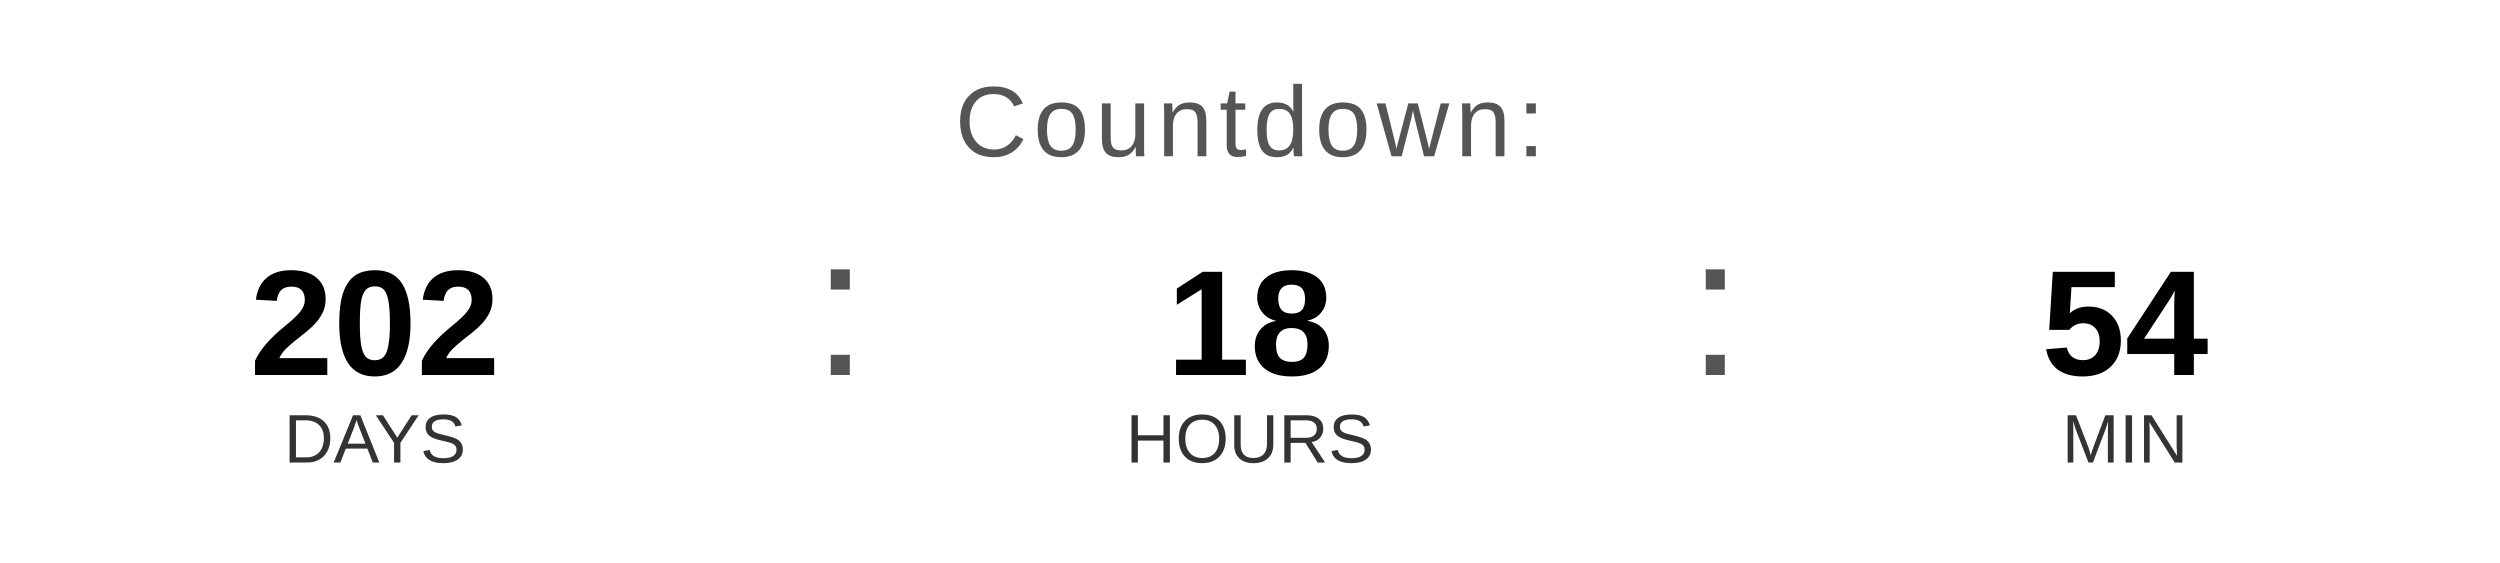
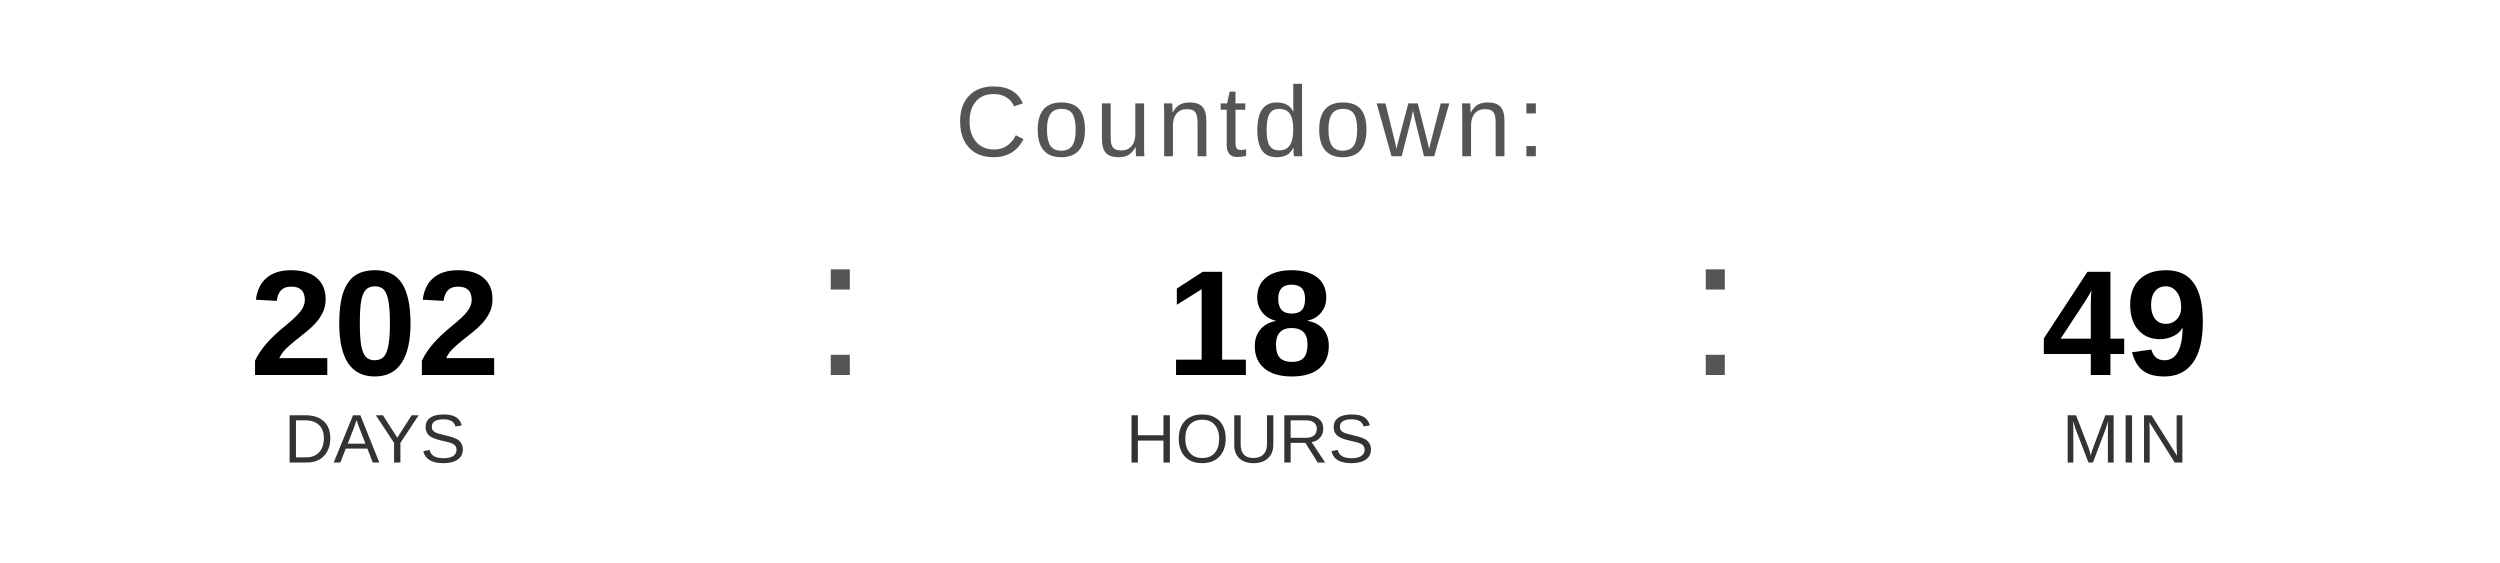
<svg xmlns="http://www.w3.org/2000/svg" width="400" height="90" viewBox="0 0 400 90">
  <text x="200" y="25" font-family="Arial, Helvetica, sans-serif" font-size="16" fill="#555555" text-anchor="middle" letter-spacing="1">
    Countdown:
  </text>
  <text x="60" y="60" font-family="Arial, Helvetica, sans-serif" font-size="24" font-weight="bold" fill="#000000" text-anchor="middle">202</text>
  <text x="60" y="74" font-family="Arial, Helvetica, sans-serif" font-size="11" fill="#333333" text-anchor="middle">DAYS</text>
  <text x="130" y="60" font-family="Arial, sans-serif" font-size="32" fill="#555555">:</text>
  <text x="200" y="60" font-family="Arial, Helvetica, sans-serif" font-size="24" font-weight="bold" fill="#000000" text-anchor="middle">18</text>
  <text x="200" y="74" font-family="Arial, Helvetica, sans-serif" font-size="11" fill="#333333" text-anchor="middle">HOURS</text>
  <text x="270" y="60" font-family="Arial, sans-serif" font-size="32" fill="#555555">:</text>
-   <text x="340" y="60" font-family="Arial, Helvetica, sans-serif" font-size="24" font-weight="bold" fill="#000000" text-anchor="middle">54</text>
+   <text x="340" y="60" font-family="Arial, Helvetica, sans-serif" font-size="24" font-weight="bold" fill="#000000" text-anchor="middle">49</text>
  <text x="340" y="74" font-family="Arial, Helvetica, sans-serif" font-size="11" fill="#333333" text-anchor="middle">MIN</text>
</svg>
